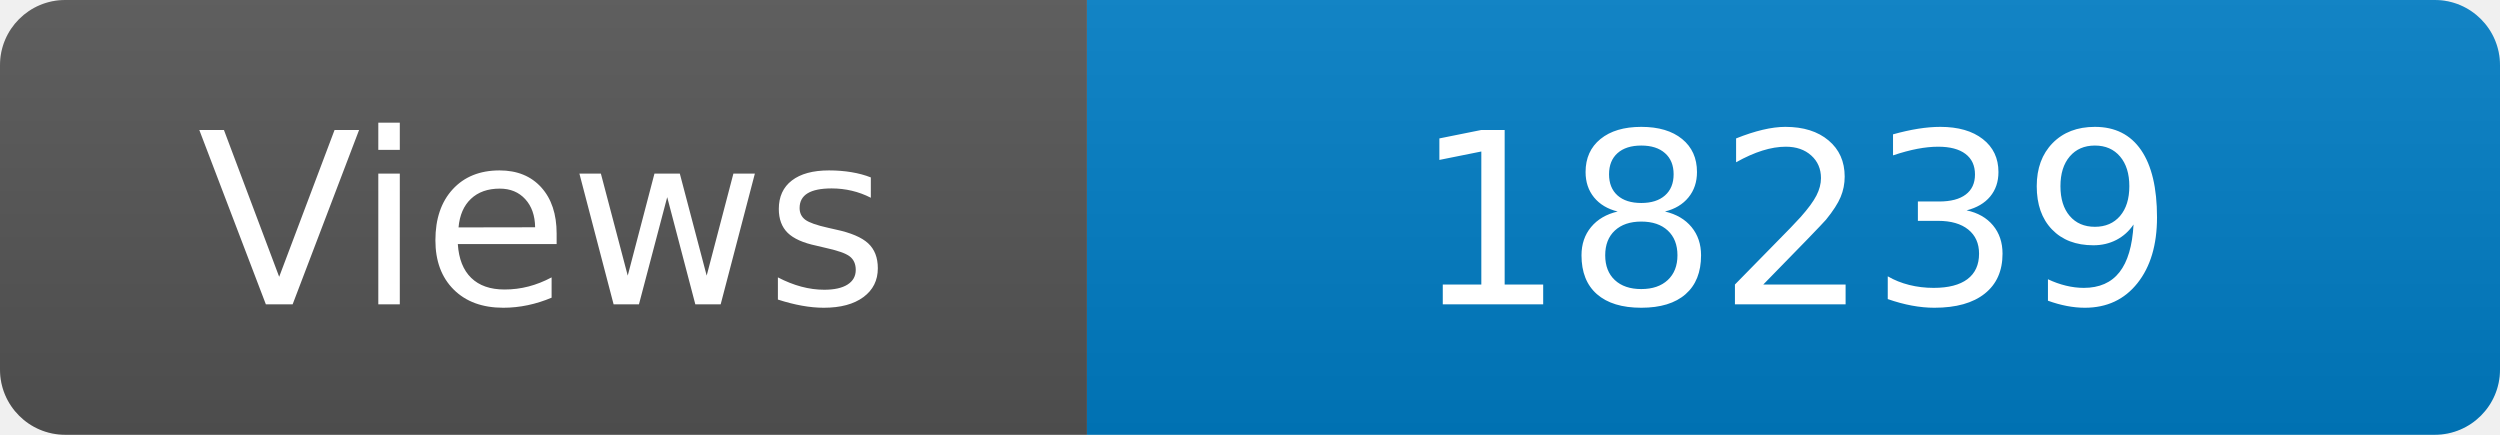
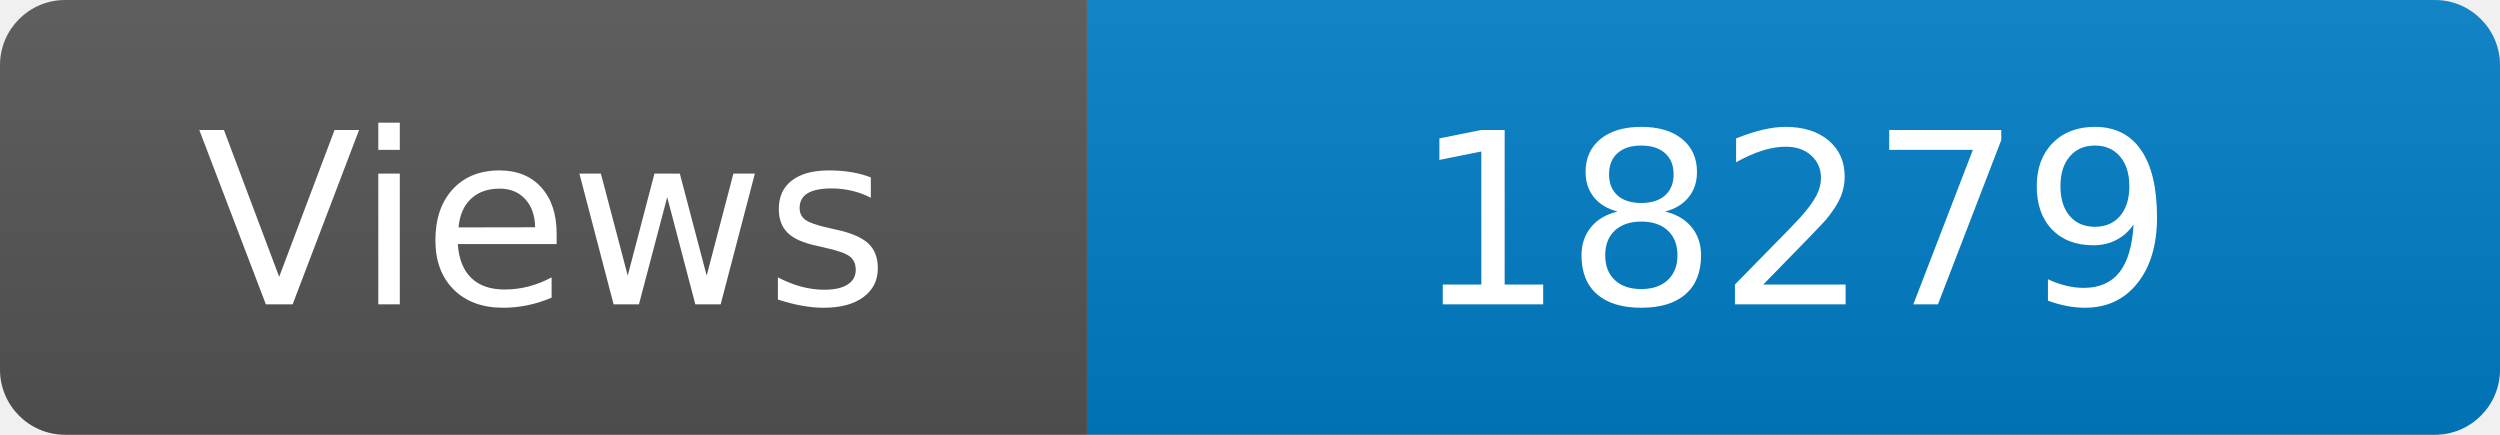
<svg xmlns="http://www.w3.org/2000/svg" width="115" height="20" role="img" aria-label="Maintained?: yes">
  <linearGradient id="s" x2="0" y2="100%">
    <stop offset="0" stop-color="#bbb" stop-opacity=".1" />
    <stop offset="1" stop-opacity=".1" />
  </linearGradient>
  <clipPath id="r">
    <rect width="115" height="20" rx="3" fill="#fff" />
  </clipPath>
  <g clip-path="url(#r)">
    <rect width="50" height="20" fill="#555" />
    <rect x="50" width="160" height="20" fill="#007ec6" />
    <rect width="115" height="20" fill="url(#s)" />
  </g>
  <g fill="#fff" text-anchor="middle" font-family="Verdana,Geneva,DejaVu Sans,sans-serif" font-size="110">
    <text x="250" y="140" transform="scale(.1)" fill="#fff">Views</text>
-     <text x="825" y="140" transform="scale(.1)" fill="#fff">18239</text>
+     <text x="825" y="140" transform="scale(.1)" fill="#fff">18279</text>
  </g>
</svg>
